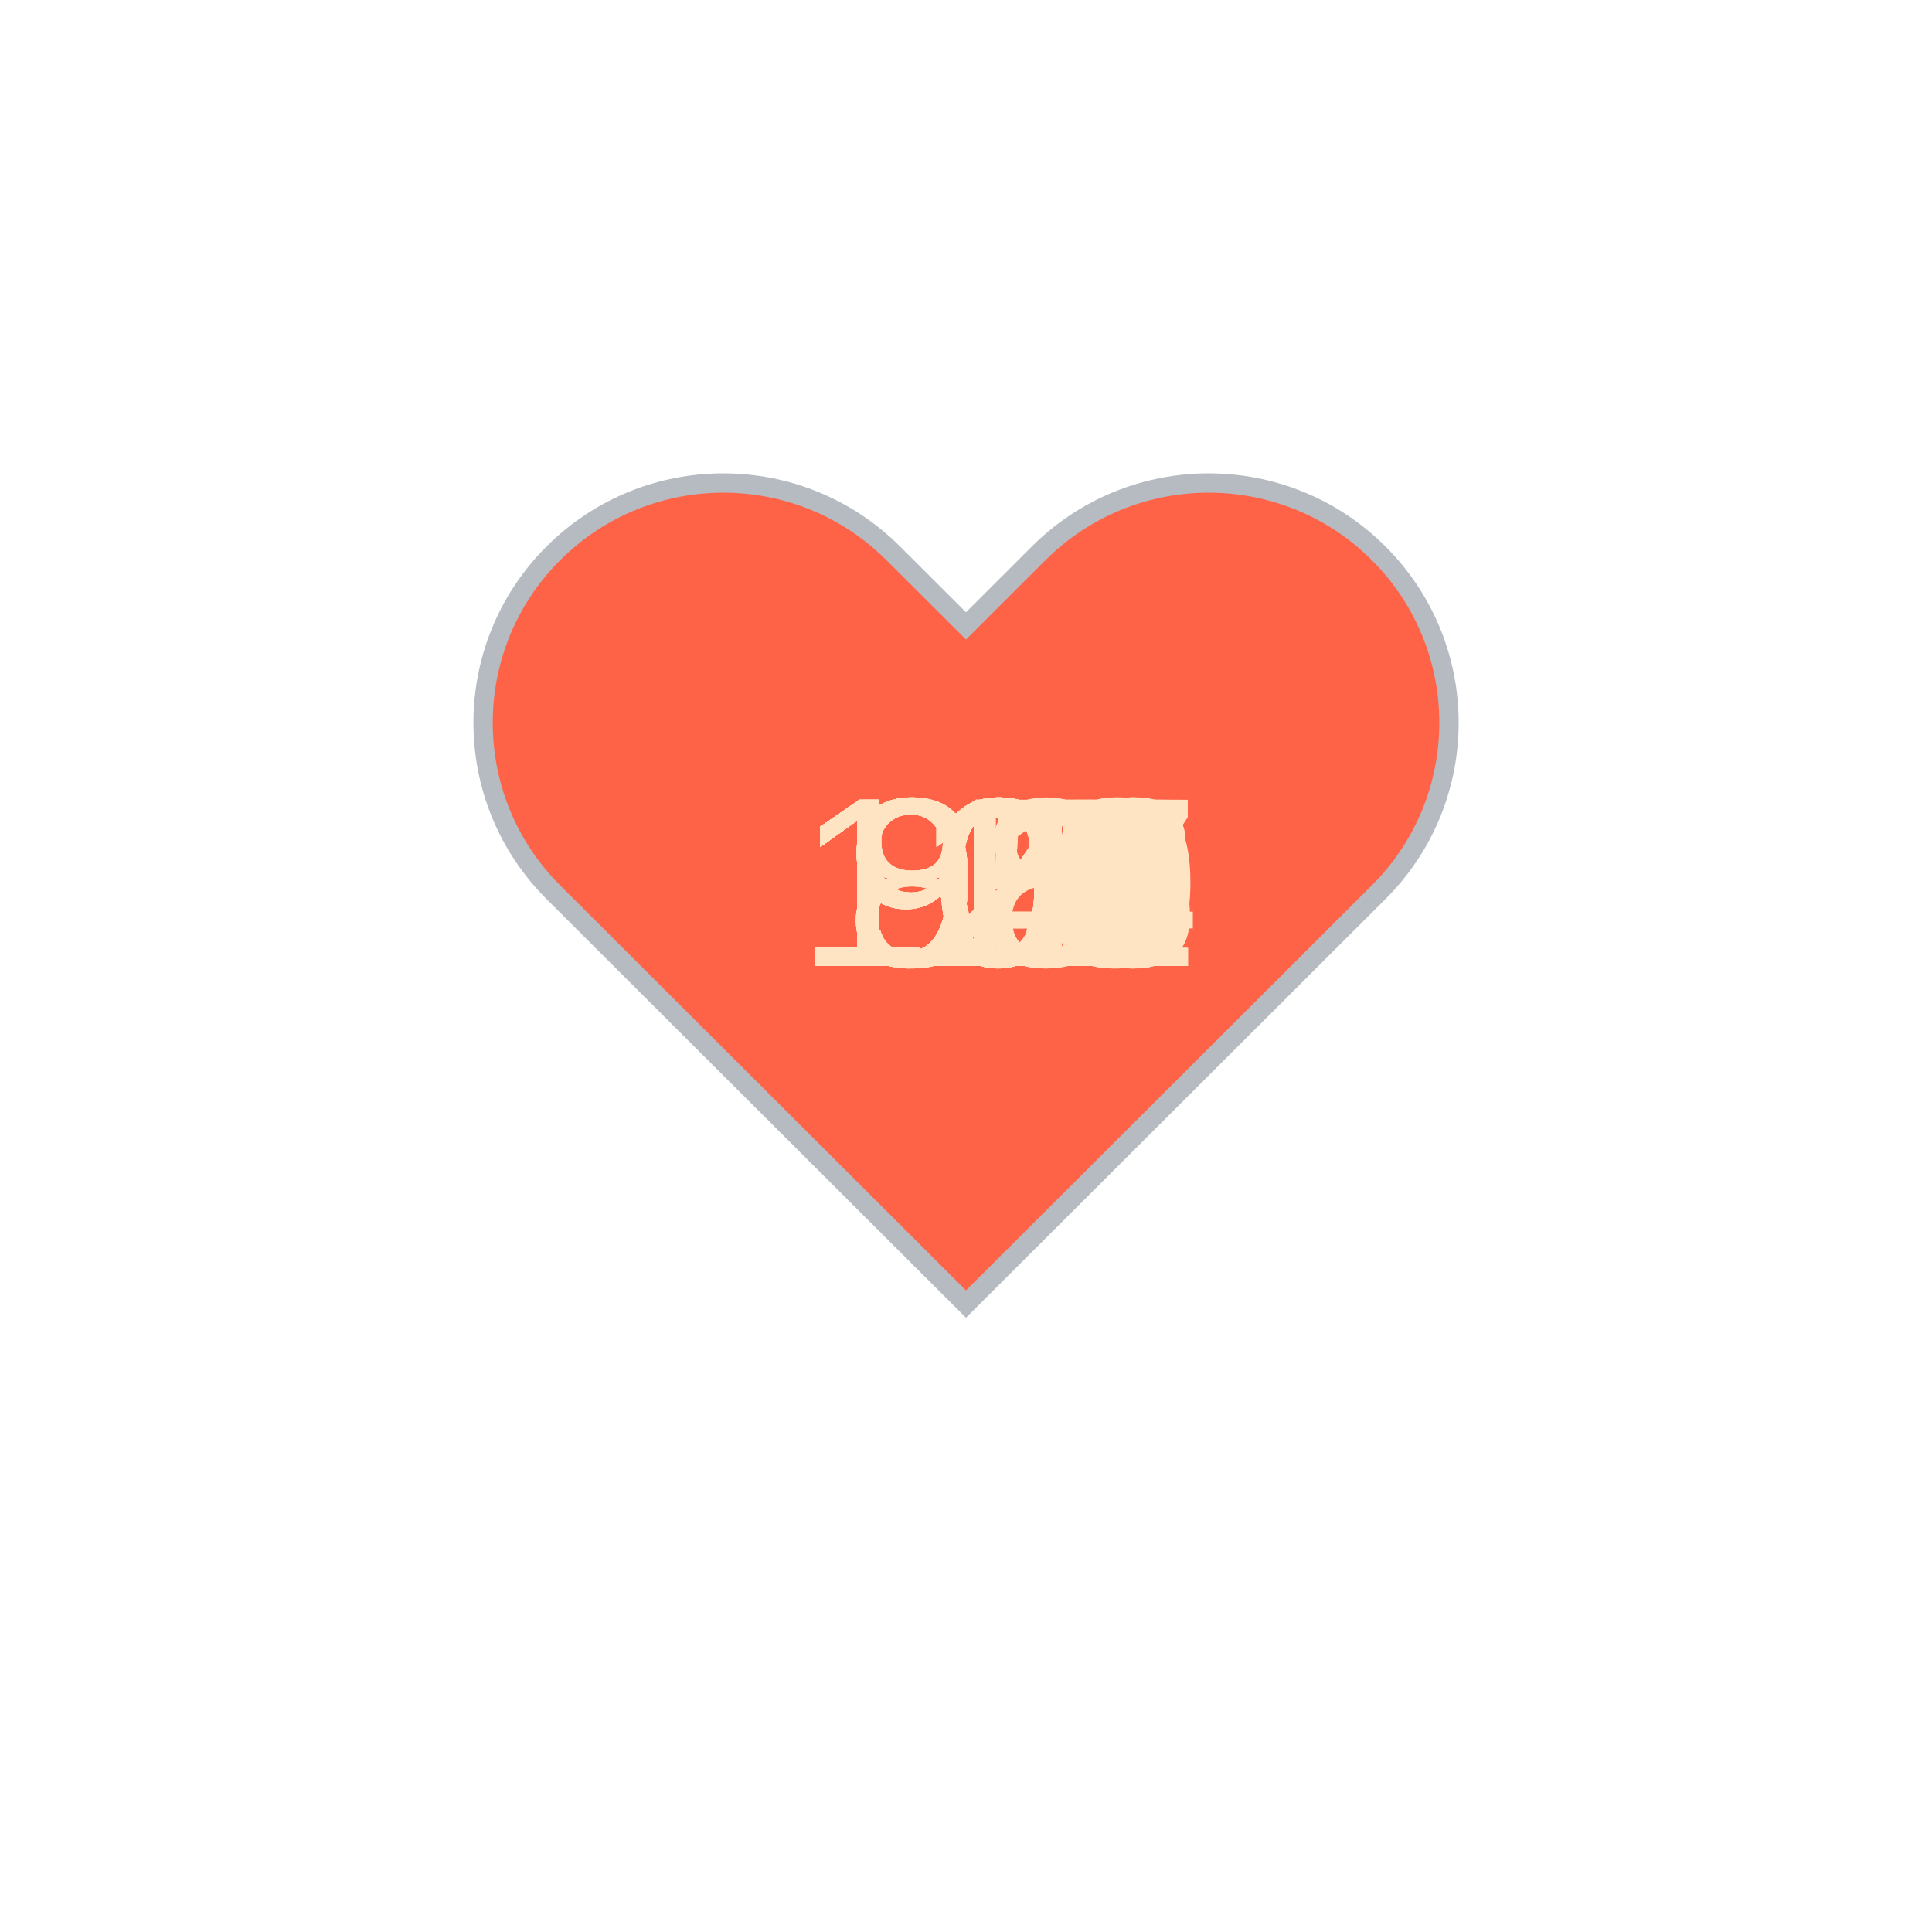
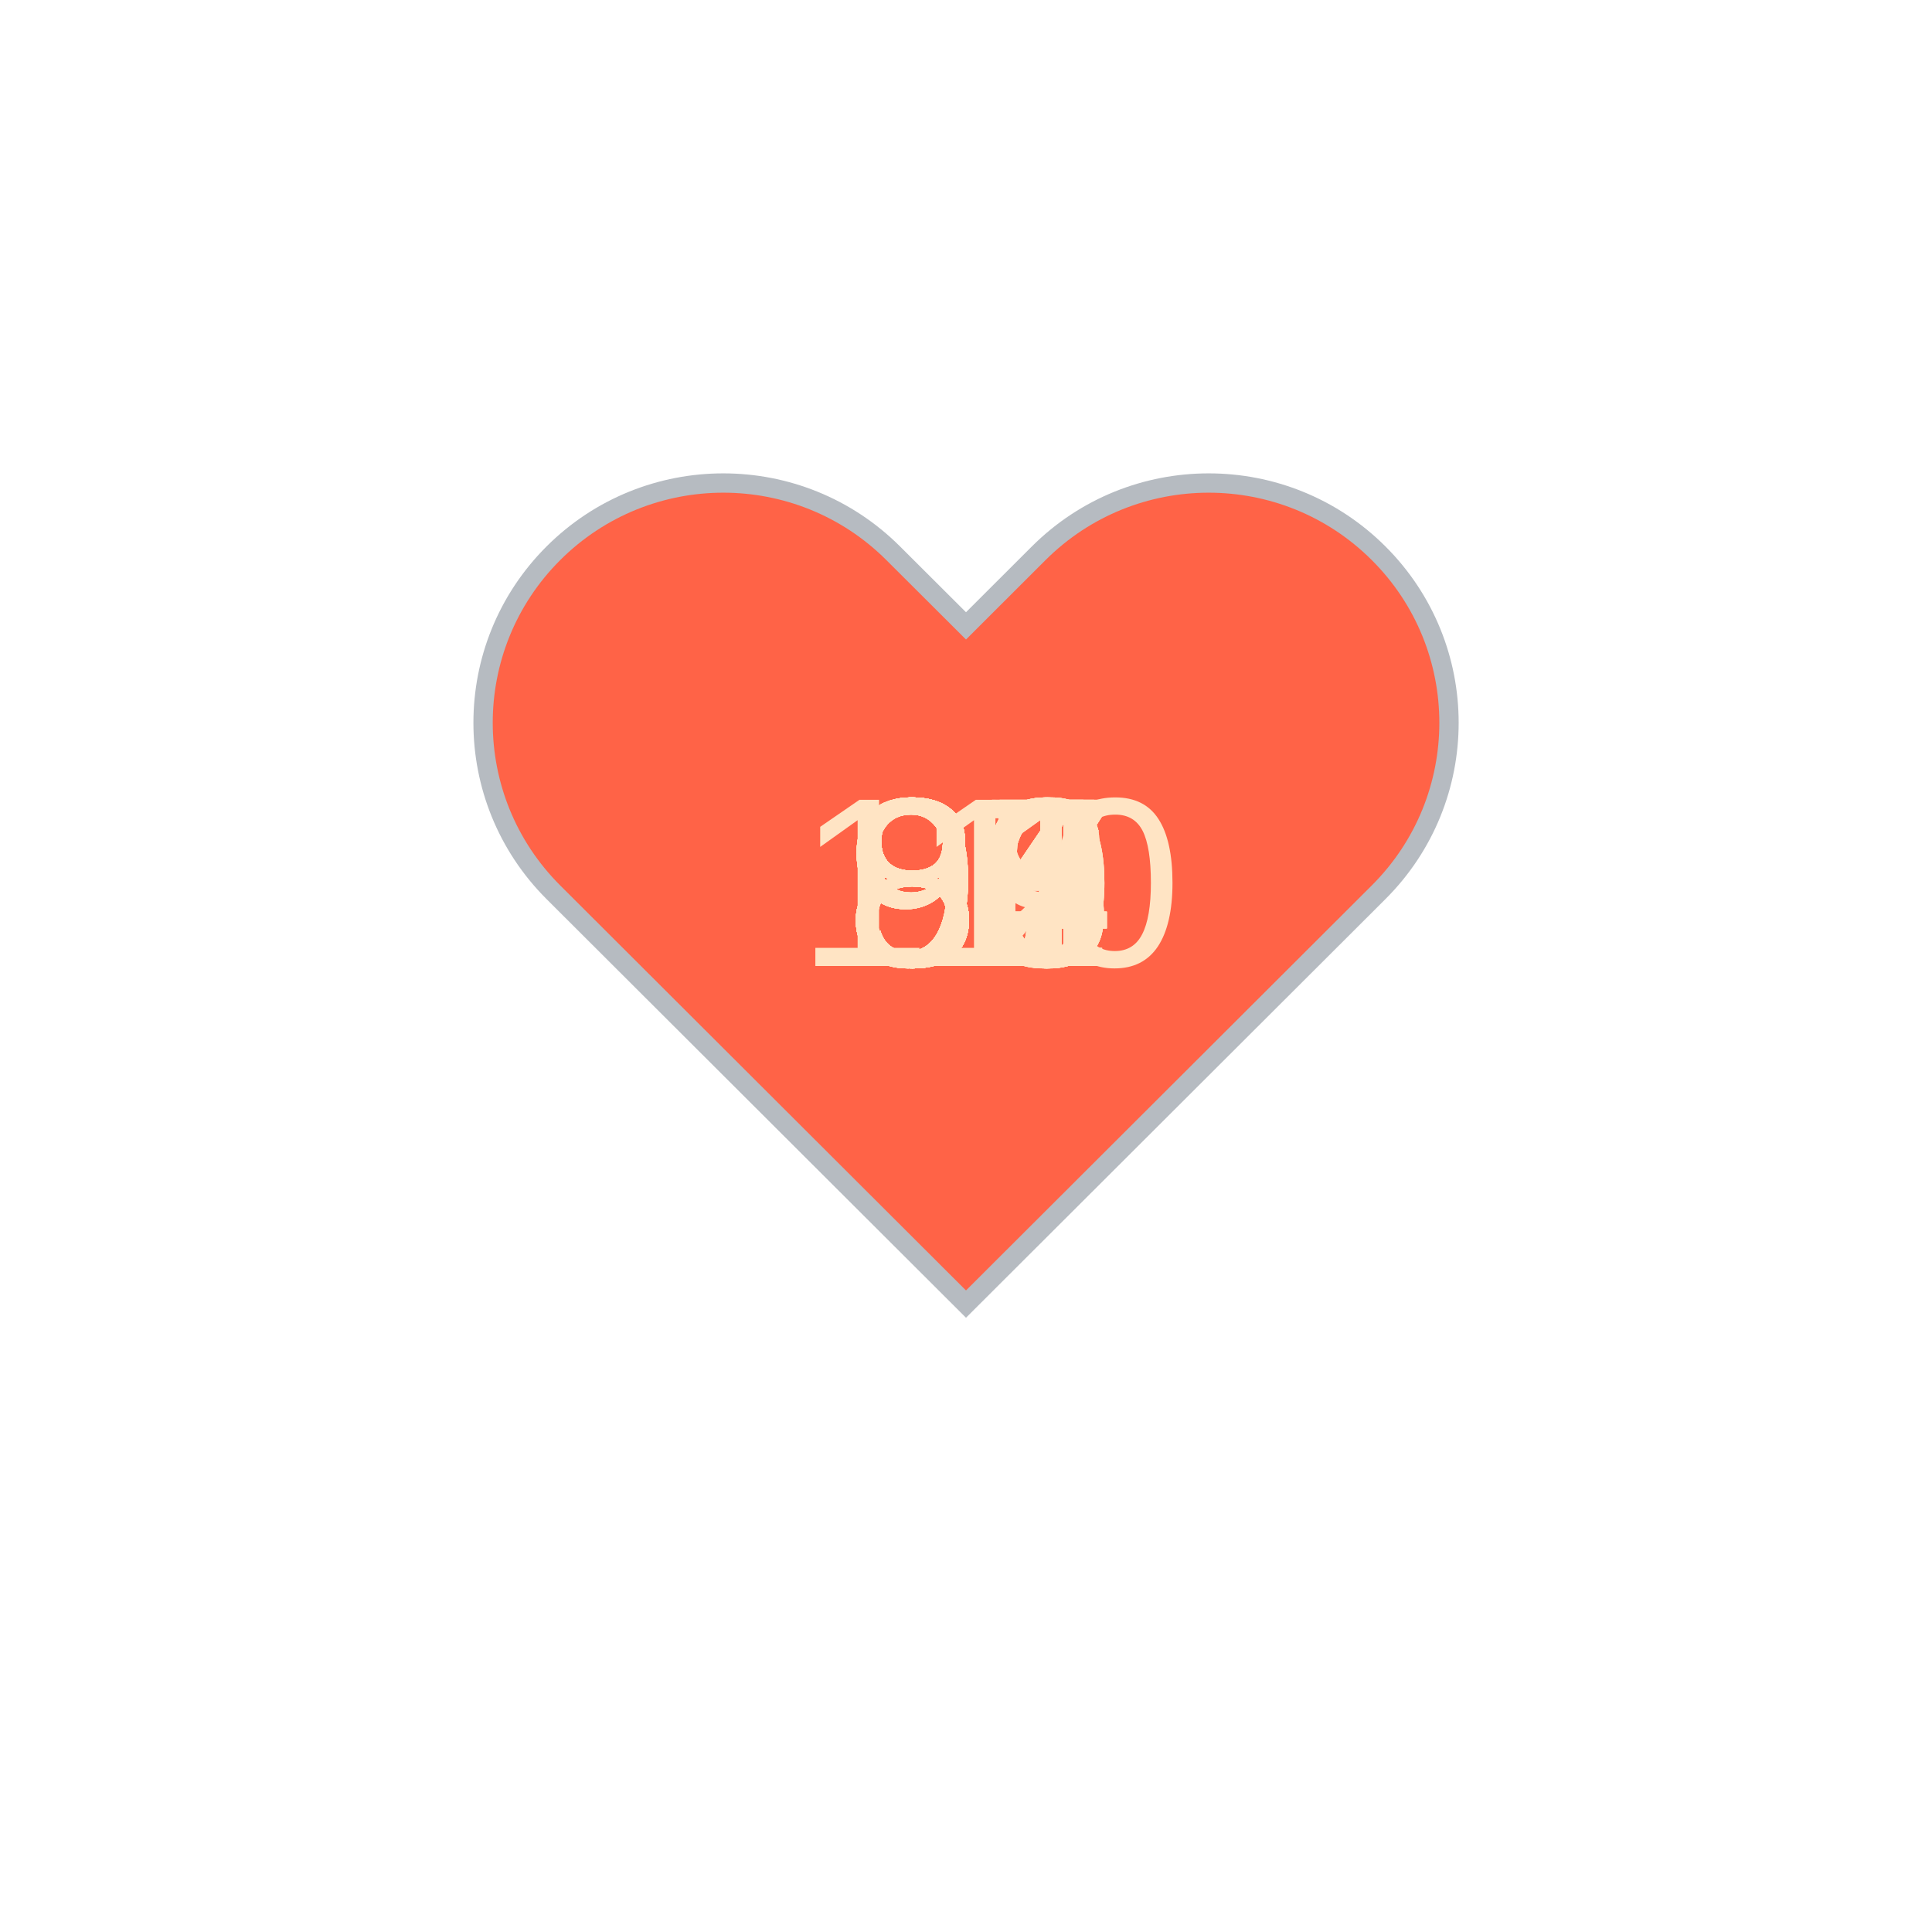
<svg xmlns="http://www.w3.org/2000/svg" baseProfile="full" height="150" version="1.1" viewBox="0,0,200,200" width="150">
  <defs />
  <g transform="translate(100 100)">
    <path d="M92.71,7.27L92.71,7.27c-9.71-9.69-25.46-9.69-35.18,0L50,14.79l-7.54-7.52C32.75-2.42,17-2.42,7.29,7.27v0 c-9.71,9.69-9.71,25.41,0,35.1L50,85l42.71-42.63C102.43,32.68,102.43,16.96,92.71,7.27z" fill="tomato" stroke="#B6BBC1" stroke-width="2" transform="translate(-50 -50)" />
    <animateTransform additive="sum" attributeName="transform" dur="1.2s" repeatCount="indefinite" type="scale" values="1; 1.5; 1.25; 1.5; 1.5; 1;" />
-     <text fill="bisque" style="font-size:25px; font-family:Arial" transform="translate(-17.5 0)">123<animate attributeName="visibility" dur="36.0s" keyTimes="0;0.03;0.07;0.1;0.13;0.17;0.2;0.23;0.27;0.3;0.33;0.37;0.4;0.43;0.47;0.5;0.53;0.57;0.6;0.63;0.67;0.7;0.73;0.77;0.8;0.83;0.87;0.9;0.93;0.97;1.0" repeatCount="indefinite" values="visible;hidden;hidden;hidden;hidden;hidden;hidden;hidden;hidden;hidden;hidden;hidden;hidden;hidden;hidden;hidden;hidden;hidden;hidden;hidden;hidden;hidden;hidden;hidden;hidden;hidden;hidden;hidden;hidden;hidden;hidden" />
+     <text fill="bisque" style="font-size:25px; font-family:Arial" transform="translate(-12.5 0)">86<animate attributeName="visibility" dur="36.0s" keyTimes="0;0.03;0.07;0.1;0.13;0.17;0.2;0.23;0.27;0.3;0.33;0.37;0.4;0.43;0.47;0.5;0.53;0.57;0.6;0.63;0.67;0.7;0.73;0.77;0.8;0.83;0.87;0.9;0.93;0.97;1.0" repeatCount="indefinite" values="visible;hidden;hidden;hidden;hidden;hidden;hidden;hidden;hidden;hidden;hidden;hidden;hidden;hidden;hidden;hidden;hidden;hidden;hidden;hidden;hidden;hidden;hidden;hidden;hidden;hidden;hidden;hidden;hidden;hidden;hidden" />
    </text>
-     <text fill="bisque" style="font-size:25px; font-family:Arial" transform="translate(-17.5 0)">124<animate attributeName="visibility" dur="36.0s" keyTimes="0;0.03;0.07;0.1;0.13;0.17;0.2;0.23;0.27;0.3;0.33;0.37;0.4;0.43;0.47;0.5;0.53;0.57;0.6;0.63;0.67;0.7;0.73;0.77;0.8;0.83;0.87;0.9;0.93;0.97;1.0" repeatCount="indefinite" values="hidden;visible;hidden;hidden;hidden;hidden;hidden;hidden;hidden;hidden;hidden;hidden;hidden;hidden;hidden;hidden;hidden;hidden;hidden;hidden;hidden;hidden;hidden;hidden;hidden;hidden;hidden;hidden;hidden;hidden;hidden" />
+     <text fill="bisque" style="font-size:25px; font-family:Arial" transform="translate(-12.5 0)">86<animate attributeName="visibility" dur="36.0s" keyTimes="0;0.03;0.07;0.1;0.13;0.17;0.2;0.23;0.27;0.3;0.33;0.37;0.4;0.43;0.47;0.5;0.53;0.57;0.6;0.63;0.67;0.7;0.73;0.77;0.8;0.83;0.87;0.9;0.93;0.97;1.0" repeatCount="indefinite" values="hidden;visible;hidden;hidden;hidden;hidden;hidden;hidden;hidden;hidden;hidden;hidden;hidden;hidden;hidden;hidden;hidden;hidden;hidden;hidden;hidden;hidden;hidden;hidden;hidden;hidden;hidden;hidden;hidden;hidden;hidden" />
    </text>
-     <text fill="bisque" style="font-size:25px; font-family:Arial" transform="translate(-17.5 0)">126<animate attributeName="visibility" dur="36.0s" keyTimes="0;0.03;0.07;0.1;0.13;0.17;0.2;0.23;0.27;0.3;0.33;0.37;0.4;0.43;0.47;0.5;0.53;0.57;0.6;0.63;0.67;0.7;0.73;0.77;0.8;0.83;0.87;0.9;0.93;0.97;1.0" repeatCount="indefinite" values="hidden;hidden;visible;hidden;hidden;hidden;hidden;hidden;hidden;hidden;hidden;hidden;hidden;hidden;hidden;hidden;hidden;hidden;hidden;hidden;hidden;hidden;hidden;hidden;hidden;hidden;hidden;hidden;hidden;hidden;hidden" />
+     <text fill="bisque" style="font-size:25px; font-family:Arial" transform="translate(-12.5 0)">87<animate attributeName="visibility" dur="36.0s" keyTimes="0;0.03;0.07;0.1;0.13;0.17;0.2;0.23;0.27;0.3;0.33;0.37;0.4;0.43;0.47;0.5;0.53;0.57;0.6;0.63;0.67;0.7;0.73;0.77;0.8;0.83;0.87;0.9;0.93;0.97;1.0" repeatCount="indefinite" values="hidden;hidden;visible;hidden;hidden;hidden;hidden;hidden;hidden;hidden;hidden;hidden;hidden;hidden;hidden;hidden;hidden;hidden;hidden;hidden;hidden;hidden;hidden;hidden;hidden;hidden;hidden;hidden;hidden;hidden;hidden" />
    </text>
-     <text fill="bisque" style="font-size:25px; font-family:Arial" transform="translate(-17.5 0)">122<animate attributeName="visibility" dur="36.0s" keyTimes="0;0.03;0.07;0.1;0.13;0.17;0.2;0.23;0.27;0.3;0.33;0.37;0.4;0.43;0.47;0.5;0.53;0.57;0.6;0.63;0.67;0.7;0.73;0.77;0.8;0.83;0.87;0.9;0.93;0.97;1.0" repeatCount="indefinite" values="hidden;hidden;hidden;visible;hidden;hidden;hidden;hidden;hidden;hidden;hidden;hidden;hidden;hidden;hidden;hidden;hidden;hidden;hidden;hidden;hidden;hidden;hidden;hidden;hidden;hidden;hidden;hidden;hidden;hidden;hidden" />
+     <text fill="bisque" style="font-size:25px; font-family:Arial" transform="translate(-12.5 0)">86<animate attributeName="visibility" dur="36.0s" keyTimes="0;0.03;0.07;0.1;0.13;0.17;0.2;0.23;0.27;0.3;0.33;0.37;0.4;0.43;0.47;0.5;0.53;0.57;0.6;0.63;0.67;0.7;0.73;0.77;0.8;0.83;0.87;0.9;0.93;0.97;1.0" repeatCount="indefinite" values="hidden;hidden;hidden;visible;hidden;hidden;hidden;hidden;hidden;hidden;hidden;hidden;hidden;hidden;hidden;hidden;hidden;hidden;hidden;hidden;hidden;hidden;hidden;hidden;hidden;hidden;hidden;hidden;hidden;hidden;hidden" />
    </text>
-     <text fill="bisque" style="font-size:25px; font-family:Arial" transform="translate(-17.5 0)">122<animate attributeName="visibility" dur="36.0s" keyTimes="0;0.03;0.07;0.1;0.13;0.17;0.2;0.23;0.27;0.3;0.33;0.37;0.4;0.43;0.47;0.5;0.53;0.57;0.6;0.63;0.67;0.7;0.73;0.77;0.8;0.83;0.87;0.9;0.93;0.97;1.0" repeatCount="indefinite" values="hidden;hidden;hidden;hidden;visible;hidden;hidden;hidden;hidden;hidden;hidden;hidden;hidden;hidden;hidden;hidden;hidden;hidden;hidden;hidden;hidden;hidden;hidden;hidden;hidden;hidden;hidden;hidden;hidden;hidden;hidden" />
+     <text fill="bisque" style="font-size:25px; font-family:Arial" transform="translate(-12.5 0)">93<animate attributeName="visibility" dur="36.0s" keyTimes="0;0.03;0.07;0.1;0.13;0.17;0.2;0.23;0.27;0.3;0.33;0.37;0.4;0.43;0.47;0.5;0.53;0.57;0.6;0.63;0.67;0.7;0.73;0.77;0.8;0.83;0.87;0.9;0.93;0.97;1.0" repeatCount="indefinite" values="hidden;hidden;hidden;hidden;visible;hidden;hidden;hidden;hidden;hidden;hidden;hidden;hidden;hidden;hidden;hidden;hidden;hidden;hidden;hidden;hidden;hidden;hidden;hidden;hidden;hidden;hidden;hidden;hidden;hidden;hidden" />
    </text>
-     <text fill="bisque" style="font-size:25px; font-family:Arial" transform="translate(-17.5 0)">121<animate attributeName="visibility" dur="36.0s" keyTimes="0;0.03;0.07;0.1;0.13;0.17;0.2;0.23;0.27;0.3;0.33;0.37;0.4;0.43;0.47;0.5;0.53;0.57;0.6;0.63;0.67;0.7;0.73;0.77;0.8;0.83;0.87;0.9;0.93;0.97;1.0" repeatCount="indefinite" values="hidden;hidden;hidden;hidden;hidden;visible;hidden;hidden;hidden;hidden;hidden;hidden;hidden;hidden;hidden;hidden;hidden;hidden;hidden;hidden;hidden;hidden;hidden;hidden;hidden;hidden;hidden;hidden;hidden;hidden;hidden" />
+     <text fill="bisque" style="font-size:25px; font-family:Arial" transform="translate(-12.5 0)">99<animate attributeName="visibility" dur="36.0s" keyTimes="0;0.03;0.07;0.1;0.13;0.17;0.2;0.23;0.27;0.3;0.33;0.37;0.4;0.43;0.47;0.5;0.53;0.57;0.6;0.63;0.67;0.7;0.73;0.77;0.8;0.83;0.87;0.9;0.93;0.97;1.0" repeatCount="indefinite" values="hidden;hidden;hidden;hidden;hidden;visible;hidden;hidden;hidden;hidden;hidden;hidden;hidden;hidden;hidden;hidden;hidden;hidden;hidden;hidden;hidden;hidden;hidden;hidden;hidden;hidden;hidden;hidden;hidden;hidden;hidden" />
    </text>
-     <text fill="bisque" style="font-size:25px; font-family:Arial" transform="translate(-17.5 0)">114<animate attributeName="visibility" dur="36.0s" keyTimes="0;0.03;0.07;0.1;0.13;0.17;0.2;0.23;0.27;0.3;0.33;0.37;0.4;0.43;0.47;0.5;0.53;0.57;0.6;0.63;0.67;0.7;0.73;0.77;0.8;0.83;0.87;0.9;0.93;0.97;1.0" repeatCount="indefinite" values="hidden;hidden;hidden;hidden;hidden;hidden;visible;hidden;hidden;hidden;hidden;hidden;hidden;hidden;hidden;hidden;hidden;hidden;hidden;hidden;hidden;hidden;hidden;hidden;hidden;hidden;hidden;hidden;hidden;hidden;hidden" />
+     <text fill="bisque" style="font-size:25px; font-family:Arial" transform="translate(-12.5 0)">98<animate attributeName="visibility" dur="36.0s" keyTimes="0;0.03;0.07;0.1;0.13;0.17;0.2;0.23;0.27;0.3;0.33;0.37;0.4;0.43;0.47;0.5;0.53;0.57;0.6;0.63;0.67;0.7;0.73;0.77;0.8;0.83;0.87;0.9;0.93;0.97;1.0" repeatCount="indefinite" values="hidden;hidden;hidden;hidden;hidden;hidden;visible;hidden;hidden;hidden;hidden;hidden;hidden;hidden;hidden;hidden;hidden;hidden;hidden;hidden;hidden;hidden;hidden;hidden;hidden;hidden;hidden;hidden;hidden;hidden;hidden" />
    </text>
-     <text fill="bisque" style="font-size:25px; font-family:Arial" transform="translate(-17.5 0)">116<animate attributeName="visibility" dur="36.0s" keyTimes="0;0.03;0.07;0.1;0.13;0.17;0.2;0.23;0.27;0.3;0.33;0.37;0.4;0.43;0.47;0.5;0.53;0.57;0.6;0.63;0.67;0.7;0.73;0.77;0.8;0.83;0.87;0.9;0.93;0.97;1.0" repeatCount="indefinite" values="hidden;hidden;hidden;hidden;hidden;hidden;hidden;visible;hidden;hidden;hidden;hidden;hidden;hidden;hidden;hidden;hidden;hidden;hidden;hidden;hidden;hidden;hidden;hidden;hidden;hidden;hidden;hidden;hidden;hidden;hidden" />
+     <text fill="bisque" style="font-size:25px; font-family:Arial" transform="translate(-12.5 0)">90<animate attributeName="visibility" dur="36.0s" keyTimes="0;0.03;0.07;0.1;0.13;0.17;0.2;0.23;0.27;0.3;0.33;0.37;0.4;0.43;0.47;0.5;0.53;0.57;0.6;0.63;0.67;0.7;0.73;0.77;0.8;0.83;0.87;0.9;0.93;0.97;1.0" repeatCount="indefinite" values="hidden;hidden;hidden;hidden;hidden;hidden;hidden;visible;hidden;hidden;hidden;hidden;hidden;hidden;hidden;hidden;hidden;hidden;hidden;hidden;hidden;hidden;hidden;hidden;hidden;hidden;hidden;hidden;hidden;hidden;hidden" />
    </text>
-     <text fill="bisque" style="font-size:25px; font-family:Arial" transform="translate(-17.5 0)">110<animate attributeName="visibility" dur="36.0s" keyTimes="0;0.03;0.07;0.1;0.13;0.17;0.2;0.23;0.27;0.3;0.33;0.37;0.4;0.43;0.47;0.5;0.53;0.57;0.6;0.63;0.67;0.7;0.73;0.77;0.8;0.83;0.87;0.9;0.93;0.97;1.0" repeatCount="indefinite" values="hidden;hidden;hidden;hidden;hidden;hidden;hidden;hidden;visible;hidden;hidden;hidden;hidden;hidden;hidden;hidden;hidden;hidden;hidden;hidden;hidden;hidden;hidden;hidden;hidden;hidden;hidden;hidden;hidden;hidden;hidden" />
+     <text fill="bisque" style="font-size:25px; font-family:Arial" transform="translate(-12.5 0)">91<animate attributeName="visibility" dur="36.0s" keyTimes="0;0.03;0.07;0.1;0.13;0.17;0.2;0.23;0.27;0.3;0.33;0.37;0.4;0.43;0.47;0.5;0.53;0.57;0.6;0.63;0.67;0.7;0.73;0.77;0.8;0.83;0.87;0.9;0.93;0.97;1.0" repeatCount="indefinite" values="hidden;hidden;hidden;hidden;hidden;hidden;hidden;hidden;visible;hidden;hidden;hidden;hidden;hidden;hidden;hidden;hidden;hidden;hidden;hidden;hidden;hidden;hidden;hidden;hidden;hidden;hidden;hidden;hidden;hidden;hidden" />
    </text>
-     <text fill="bisque" style="font-size:25px; font-family:Arial" transform="translate(-17.5 0)">107<animate attributeName="visibility" dur="36.0s" keyTimes="0;0.03;0.07;0.1;0.13;0.17;0.2;0.23;0.27;0.3;0.33;0.37;0.4;0.43;0.47;0.5;0.53;0.57;0.6;0.63;0.67;0.7;0.73;0.77;0.8;0.83;0.87;0.9;0.93;0.97;1.0" repeatCount="indefinite" values="hidden;hidden;hidden;hidden;hidden;hidden;hidden;hidden;hidden;visible;hidden;hidden;hidden;hidden;hidden;hidden;hidden;hidden;hidden;hidden;hidden;hidden;hidden;hidden;hidden;hidden;hidden;hidden;hidden;hidden;hidden" />
+     <text fill="bisque" style="font-size:25px; font-family:Arial" transform="translate(-12.5 0)">90<animate attributeName="visibility" dur="36.0s" keyTimes="0;0.03;0.07;0.1;0.13;0.17;0.2;0.23;0.27;0.3;0.33;0.37;0.4;0.43;0.47;0.5;0.53;0.57;0.6;0.63;0.67;0.7;0.73;0.77;0.8;0.83;0.87;0.9;0.93;0.97;1.0" repeatCount="indefinite" values="hidden;hidden;hidden;hidden;hidden;hidden;hidden;hidden;hidden;visible;hidden;hidden;hidden;hidden;hidden;hidden;hidden;hidden;hidden;hidden;hidden;hidden;hidden;hidden;hidden;hidden;hidden;hidden;hidden;hidden;hidden" />
    </text>
-     <text fill="bisque" style="font-size:25px; font-family:Arial" transform="translate(-17.5 0)">105<animate attributeName="visibility" dur="36.0s" keyTimes="0;0.03;0.07;0.1;0.13;0.17;0.2;0.23;0.27;0.3;0.33;0.37;0.4;0.43;0.47;0.5;0.53;0.57;0.6;0.63;0.67;0.7;0.73;0.77;0.8;0.83;0.87;0.9;0.93;0.97;1.0" repeatCount="indefinite" values="hidden;hidden;hidden;hidden;hidden;hidden;hidden;hidden;hidden;hidden;visible;hidden;hidden;hidden;hidden;hidden;hidden;hidden;hidden;hidden;hidden;hidden;hidden;hidden;hidden;hidden;hidden;hidden;hidden;hidden;hidden" />
+     <text fill="bisque" style="font-size:25px; font-family:Arial" transform="translate(-12.5 0)">93<animate attributeName="visibility" dur="36.0s" keyTimes="0;0.03;0.07;0.1;0.13;0.17;0.2;0.23;0.27;0.3;0.33;0.37;0.4;0.43;0.47;0.5;0.53;0.57;0.6;0.63;0.67;0.7;0.73;0.77;0.8;0.83;0.87;0.9;0.93;0.97;1.0" repeatCount="indefinite" values="hidden;hidden;hidden;hidden;hidden;hidden;hidden;hidden;hidden;hidden;visible;hidden;hidden;hidden;hidden;hidden;hidden;hidden;hidden;hidden;hidden;hidden;hidden;hidden;hidden;hidden;hidden;hidden;hidden;hidden;hidden" />
    </text>
-     <text fill="bisque" style="font-size:25px; font-family:Arial" transform="translate(-17.5 0)">107<animate attributeName="visibility" dur="36.0s" keyTimes="0;0.03;0.07;0.1;0.13;0.17;0.2;0.23;0.27;0.3;0.33;0.37;0.4;0.43;0.47;0.5;0.53;0.57;0.6;0.63;0.67;0.7;0.73;0.77;0.8;0.83;0.87;0.9;0.93;0.97;1.0" repeatCount="indefinite" values="hidden;hidden;hidden;hidden;hidden;hidden;hidden;hidden;hidden;hidden;hidden;visible;hidden;hidden;hidden;hidden;hidden;hidden;hidden;hidden;hidden;hidden;hidden;hidden;hidden;hidden;hidden;hidden;hidden;hidden;hidden" />
+     <text fill="bisque" style="font-size:25px; font-family:Arial" transform="translate(-12.5 0)">85<animate attributeName="visibility" dur="36.0s" keyTimes="0;0.03;0.07;0.1;0.13;0.17;0.2;0.23;0.27;0.3;0.33;0.37;0.4;0.43;0.47;0.5;0.53;0.57;0.6;0.63;0.67;0.7;0.73;0.77;0.8;0.83;0.87;0.9;0.93;0.97;1.0" repeatCount="indefinite" values="hidden;hidden;hidden;hidden;hidden;hidden;hidden;hidden;hidden;hidden;hidden;visible;hidden;hidden;hidden;hidden;hidden;hidden;hidden;hidden;hidden;hidden;hidden;hidden;hidden;hidden;hidden;hidden;hidden;hidden;hidden" />
    </text>
-     <text fill="bisque" style="font-size:25px; font-family:Arial" transform="translate(-17.5 0)">108<animate attributeName="visibility" dur="36.0s" keyTimes="0;0.03;0.07;0.1;0.13;0.17;0.2;0.23;0.27;0.3;0.33;0.37;0.4;0.43;0.47;0.5;0.53;0.57;0.6;0.63;0.67;0.7;0.73;0.77;0.8;0.83;0.87;0.9;0.93;0.97;1.0" repeatCount="indefinite" values="hidden;hidden;hidden;hidden;hidden;hidden;hidden;hidden;hidden;hidden;hidden;hidden;visible;hidden;hidden;hidden;hidden;hidden;hidden;hidden;hidden;hidden;hidden;hidden;hidden;hidden;hidden;hidden;hidden;hidden;hidden" />
+     <text fill="bisque" style="font-size:25px; font-family:Arial" transform="translate(-12.5 0)">90<animate attributeName="visibility" dur="36.0s" keyTimes="0;0.03;0.07;0.1;0.13;0.17;0.2;0.23;0.27;0.3;0.33;0.37;0.4;0.43;0.47;0.5;0.53;0.57;0.6;0.63;0.67;0.7;0.73;0.77;0.8;0.83;0.87;0.9;0.93;0.97;1.0" repeatCount="indefinite" values="hidden;hidden;hidden;hidden;hidden;hidden;hidden;hidden;hidden;hidden;hidden;hidden;visible;hidden;hidden;hidden;hidden;hidden;hidden;hidden;hidden;hidden;hidden;hidden;hidden;hidden;hidden;hidden;hidden;hidden;hidden" />
    </text>
-     <text fill="bisque" style="font-size:25px; font-family:Arial" transform="translate(-17.5 0)">114<animate attributeName="visibility" dur="36.0s" keyTimes="0;0.03;0.07;0.1;0.13;0.17;0.2;0.23;0.27;0.3;0.33;0.37;0.4;0.43;0.47;0.5;0.53;0.57;0.6;0.63;0.67;0.7;0.73;0.77;0.8;0.83;0.87;0.9;0.93;0.97;1.0" repeatCount="indefinite" values="hidden;hidden;hidden;hidden;hidden;hidden;hidden;hidden;hidden;hidden;hidden;hidden;hidden;visible;hidden;hidden;hidden;hidden;hidden;hidden;hidden;hidden;hidden;hidden;hidden;hidden;hidden;hidden;hidden;hidden;hidden" />
+     <text fill="bisque" style="font-size:25px; font-family:Arial" transform="translate(-12.5 0)">81<animate attributeName="visibility" dur="36.0s" keyTimes="0;0.03;0.07;0.1;0.13;0.17;0.2;0.23;0.27;0.3;0.33;0.37;0.4;0.43;0.47;0.5;0.53;0.57;0.6;0.63;0.67;0.7;0.73;0.77;0.8;0.83;0.87;0.9;0.93;0.97;1.0" repeatCount="indefinite" values="hidden;hidden;hidden;hidden;hidden;hidden;hidden;hidden;hidden;hidden;hidden;hidden;hidden;visible;hidden;hidden;hidden;hidden;hidden;hidden;hidden;hidden;hidden;hidden;hidden;hidden;hidden;hidden;hidden;hidden;hidden" />
    </text>
-     <text fill="bisque" style="font-size:25px; font-family:Arial" transform="translate(-17.5 0)">114<animate attributeName="visibility" dur="36.0s" keyTimes="0;0.03;0.07;0.1;0.13;0.17;0.2;0.23;0.27;0.3;0.33;0.37;0.4;0.43;0.47;0.5;0.53;0.57;0.6;0.63;0.67;0.7;0.73;0.77;0.8;0.83;0.87;0.9;0.93;0.97;1.0" repeatCount="indefinite" values="hidden;hidden;hidden;hidden;hidden;hidden;hidden;hidden;hidden;hidden;hidden;hidden;hidden;hidden;visible;hidden;hidden;hidden;hidden;hidden;hidden;hidden;hidden;hidden;hidden;hidden;hidden;hidden;hidden;hidden;hidden" />
+     <text fill="bisque" style="font-size:25px; font-family:Arial" transform="translate(-12.5 0)">93<animate attributeName="visibility" dur="36.0s" keyTimes="0;0.03;0.07;0.1;0.13;0.17;0.2;0.23;0.27;0.3;0.33;0.37;0.4;0.43;0.47;0.5;0.53;0.57;0.6;0.63;0.67;0.7;0.73;0.77;0.8;0.83;0.87;0.9;0.93;0.97;1.0" repeatCount="indefinite" values="hidden;hidden;hidden;hidden;hidden;hidden;hidden;hidden;hidden;hidden;hidden;hidden;hidden;hidden;visible;hidden;hidden;hidden;hidden;hidden;hidden;hidden;hidden;hidden;hidden;hidden;hidden;hidden;hidden;hidden;hidden" />
    </text>
-     <text fill="bisque" style="font-size:25px; font-family:Arial" transform="translate(-17.5 0)">116<animate attributeName="visibility" dur="36.0s" keyTimes="0;0.03;0.07;0.1;0.13;0.17;0.2;0.23;0.27;0.3;0.33;0.37;0.4;0.43;0.47;0.5;0.53;0.57;0.6;0.63;0.67;0.7;0.73;0.77;0.8;0.83;0.87;0.9;0.93;0.97;1.0" repeatCount="indefinite" values="hidden;hidden;hidden;hidden;hidden;hidden;hidden;hidden;hidden;hidden;hidden;hidden;hidden;hidden;hidden;visible;hidden;hidden;hidden;hidden;hidden;hidden;hidden;hidden;hidden;hidden;hidden;hidden;hidden;hidden;hidden" />
+     <text fill="bisque" style="font-size:25px; font-family:Arial" transform="translate(-17.5 0)">110<animate attributeName="visibility" dur="36.0s" keyTimes="0;0.03;0.07;0.1;0.13;0.17;0.2;0.23;0.27;0.3;0.33;0.37;0.4;0.43;0.47;0.5;0.53;0.57;0.6;0.63;0.67;0.7;0.73;0.77;0.8;0.83;0.87;0.9;0.93;0.97;1.0" repeatCount="indefinite" values="hidden;hidden;hidden;hidden;hidden;hidden;hidden;hidden;hidden;hidden;hidden;hidden;hidden;hidden;hidden;visible;hidden;hidden;hidden;hidden;hidden;hidden;hidden;hidden;hidden;hidden;hidden;hidden;hidden;hidden;hidden" />
    </text>
-     <text fill="bisque" style="font-size:25px; font-family:Arial" transform="translate(-17.5 0)">112<animate attributeName="visibility" dur="36.0s" keyTimes="0;0.03;0.07;0.1;0.13;0.17;0.2;0.23;0.27;0.3;0.33;0.37;0.4;0.43;0.47;0.5;0.53;0.57;0.6;0.63;0.67;0.7;0.73;0.77;0.8;0.83;0.87;0.9;0.93;0.97;1.0" repeatCount="indefinite" values="hidden;hidden;hidden;hidden;hidden;hidden;hidden;hidden;hidden;hidden;hidden;hidden;hidden;hidden;hidden;hidden;visible;hidden;hidden;hidden;hidden;hidden;hidden;hidden;hidden;hidden;hidden;hidden;hidden;hidden;hidden" />
+     <text fill="bisque" style="font-size:25px; font-family:Arial" transform="translate(-12.5 0)">87<animate attributeName="visibility" dur="36.0s" keyTimes="0;0.03;0.07;0.1;0.13;0.17;0.2;0.23;0.27;0.3;0.33;0.37;0.4;0.43;0.47;0.5;0.53;0.57;0.6;0.63;0.67;0.7;0.73;0.77;0.8;0.83;0.87;0.9;0.93;0.97;1.0" repeatCount="indefinite" values="hidden;hidden;hidden;hidden;hidden;hidden;hidden;hidden;hidden;hidden;hidden;hidden;hidden;hidden;hidden;hidden;visible;hidden;hidden;hidden;hidden;hidden;hidden;hidden;hidden;hidden;hidden;hidden;hidden;hidden;hidden" />
    </text>
-     <text fill="bisque" style="font-size:25px; font-family:Arial" transform="translate(-17.5 0)">115<animate attributeName="visibility" dur="36.0s" keyTimes="0;0.03;0.07;0.1;0.13;0.17;0.2;0.23;0.27;0.3;0.33;0.37;0.4;0.43;0.47;0.5;0.53;0.57;0.6;0.63;0.67;0.7;0.73;0.77;0.8;0.83;0.87;0.9;0.93;0.97;1.0" repeatCount="indefinite" values="hidden;hidden;hidden;hidden;hidden;hidden;hidden;hidden;hidden;hidden;hidden;hidden;hidden;hidden;hidden;hidden;hidden;visible;hidden;hidden;hidden;hidden;hidden;hidden;hidden;hidden;hidden;hidden;hidden;hidden;hidden" />
+     <text fill="bisque" style="font-size:25px; font-family:Arial" transform="translate(-12.5 0)">88<animate attributeName="visibility" dur="36.0s" keyTimes="0;0.03;0.07;0.1;0.13;0.17;0.2;0.23;0.27;0.3;0.33;0.37;0.4;0.43;0.47;0.5;0.53;0.57;0.6;0.63;0.67;0.7;0.73;0.77;0.8;0.83;0.87;0.9;0.93;0.97;1.0" repeatCount="indefinite" values="hidden;hidden;hidden;hidden;hidden;hidden;hidden;hidden;hidden;hidden;hidden;hidden;hidden;hidden;hidden;hidden;hidden;visible;hidden;hidden;hidden;hidden;hidden;hidden;hidden;hidden;hidden;hidden;hidden;hidden;hidden" />
    </text>
-     <text fill="bisque" style="font-size:25px; font-family:Arial" transform="translate(-17.5 0)">115<animate attributeName="visibility" dur="36.0s" keyTimes="0;0.03;0.07;0.1;0.13;0.17;0.2;0.23;0.27;0.3;0.33;0.37;0.4;0.43;0.47;0.5;0.53;0.57;0.6;0.63;0.67;0.7;0.73;0.77;0.8;0.83;0.87;0.9;0.93;0.97;1.0" repeatCount="indefinite" values="hidden;hidden;hidden;hidden;hidden;hidden;hidden;hidden;hidden;hidden;hidden;hidden;hidden;hidden;hidden;hidden;hidden;hidden;visible;hidden;hidden;hidden;hidden;hidden;hidden;hidden;hidden;hidden;hidden;hidden;hidden" />
+     <text fill="bisque" style="font-size:25px; font-family:Arial" transform="translate(-12.5 0)">84<animate attributeName="visibility" dur="36.0s" keyTimes="0;0.03;0.07;0.1;0.13;0.17;0.2;0.23;0.27;0.3;0.33;0.37;0.4;0.43;0.47;0.5;0.53;0.57;0.6;0.63;0.67;0.7;0.73;0.77;0.8;0.83;0.87;0.9;0.93;0.97;1.0" repeatCount="indefinite" values="hidden;hidden;hidden;hidden;hidden;hidden;hidden;hidden;hidden;hidden;hidden;hidden;hidden;hidden;hidden;hidden;hidden;hidden;visible;hidden;hidden;hidden;hidden;hidden;hidden;hidden;hidden;hidden;hidden;hidden;hidden" />
    </text>
-     <text fill="bisque" style="font-size:25px; font-family:Arial" transform="translate(-17.5 0)">114<animate attributeName="visibility" dur="36.0s" keyTimes="0;0.03;0.07;0.1;0.13;0.17;0.2;0.23;0.27;0.3;0.33;0.37;0.4;0.43;0.47;0.5;0.53;0.57;0.6;0.63;0.67;0.7;0.73;0.77;0.8;0.83;0.87;0.9;0.93;0.97;1.0" repeatCount="indefinite" values="hidden;hidden;hidden;hidden;hidden;hidden;hidden;hidden;hidden;hidden;hidden;hidden;hidden;hidden;hidden;hidden;hidden;hidden;hidden;visible;hidden;hidden;hidden;hidden;hidden;hidden;hidden;hidden;hidden;hidden;hidden" />
+     <text fill="bisque" style="font-size:25px; font-family:Arial" transform="translate(-12.5 0)">84<animate attributeName="visibility" dur="36.0s" keyTimes="0;0.03;0.07;0.1;0.13;0.17;0.2;0.23;0.27;0.3;0.33;0.37;0.4;0.43;0.47;0.5;0.53;0.57;0.6;0.63;0.67;0.7;0.73;0.77;0.8;0.83;0.87;0.9;0.93;0.97;1.0" repeatCount="indefinite" values="hidden;hidden;hidden;hidden;hidden;hidden;hidden;hidden;hidden;hidden;hidden;hidden;hidden;hidden;hidden;hidden;hidden;hidden;hidden;visible;hidden;hidden;hidden;hidden;hidden;hidden;hidden;hidden;hidden;hidden;hidden" />
    </text>
-     <text fill="bisque" style="font-size:25px; font-family:Arial" transform="translate(-17.5 0)">117<animate attributeName="visibility" dur="36.0s" keyTimes="0;0.03;0.07;0.1;0.13;0.17;0.2;0.23;0.27;0.3;0.33;0.37;0.4;0.43;0.47;0.5;0.53;0.57;0.6;0.63;0.67;0.7;0.73;0.77;0.8;0.83;0.87;0.9;0.93;0.97;1.0" repeatCount="indefinite" values="hidden;hidden;hidden;hidden;hidden;hidden;hidden;hidden;hidden;hidden;hidden;hidden;hidden;hidden;hidden;hidden;hidden;hidden;hidden;hidden;visible;hidden;hidden;hidden;hidden;hidden;hidden;hidden;hidden;hidden;hidden" />
+     <text fill="bisque" style="font-size:25px; font-family:Arial" transform="translate(-12.5 0)">85<animate attributeName="visibility" dur="36.0s" keyTimes="0;0.03;0.07;0.1;0.13;0.17;0.2;0.23;0.27;0.3;0.33;0.37;0.4;0.43;0.47;0.5;0.53;0.57;0.6;0.63;0.67;0.7;0.73;0.77;0.8;0.83;0.87;0.9;0.93;0.97;1.0" repeatCount="indefinite" values="hidden;hidden;hidden;hidden;hidden;hidden;hidden;hidden;hidden;hidden;hidden;hidden;hidden;hidden;hidden;hidden;hidden;hidden;hidden;hidden;visible;hidden;hidden;hidden;hidden;hidden;hidden;hidden;hidden;hidden;hidden" />
    </text>
-     <text fill="bisque" style="font-size:25px; font-family:Arial" transform="translate(-17.5 0)">100<animate attributeName="visibility" dur="36.0s" keyTimes="0;0.03;0.07;0.1;0.13;0.17;0.2;0.23;0.27;0.3;0.33;0.37;0.4;0.43;0.47;0.5;0.53;0.57;0.6;0.63;0.67;0.7;0.73;0.77;0.8;0.83;0.87;0.9;0.93;0.97;1.0" repeatCount="indefinite" values="hidden;hidden;hidden;hidden;hidden;hidden;hidden;hidden;hidden;hidden;hidden;hidden;hidden;hidden;hidden;hidden;hidden;hidden;hidden;hidden;hidden;visible;hidden;hidden;hidden;hidden;hidden;hidden;hidden;hidden;hidden" />
+     <text fill="bisque" style="font-size:25px; font-family:Arial" transform="translate(-12.5 0)">85<animate attributeName="visibility" dur="36.0s" keyTimes="0;0.03;0.07;0.1;0.13;0.17;0.2;0.23;0.27;0.3;0.33;0.37;0.4;0.43;0.47;0.5;0.53;0.57;0.6;0.63;0.67;0.7;0.73;0.77;0.8;0.83;0.87;0.9;0.93;0.97;1.0" repeatCount="indefinite" values="hidden;hidden;hidden;hidden;hidden;hidden;hidden;hidden;hidden;hidden;hidden;hidden;hidden;hidden;hidden;hidden;hidden;hidden;hidden;hidden;hidden;visible;hidden;hidden;hidden;hidden;hidden;hidden;hidden;hidden;hidden" />
    </text>
-     <text fill="bisque" style="font-size:25px; font-family:Arial" transform="translate(-12.5 0)">98<animate attributeName="visibility" dur="36.0s" keyTimes="0;0.03;0.07;0.1;0.13;0.17;0.2;0.23;0.27;0.3;0.33;0.37;0.4;0.43;0.47;0.5;0.53;0.57;0.6;0.63;0.67;0.7;0.73;0.77;0.8;0.83;0.87;0.9;0.93;0.97;1.0" repeatCount="indefinite" values="hidden;hidden;hidden;hidden;hidden;hidden;hidden;hidden;hidden;hidden;hidden;hidden;hidden;hidden;hidden;hidden;hidden;hidden;hidden;hidden;hidden;hidden;visible;hidden;hidden;hidden;hidden;hidden;hidden;hidden;hidden" />
+     <text fill="bisque" style="font-size:25px; font-family:Arial" transform="translate(-12.5 0)">87<animate attributeName="visibility" dur="36.0s" keyTimes="0;0.03;0.07;0.1;0.13;0.17;0.2;0.23;0.27;0.3;0.33;0.37;0.4;0.43;0.47;0.5;0.53;0.57;0.6;0.63;0.67;0.7;0.73;0.77;0.8;0.83;0.87;0.9;0.93;0.97;1.0" repeatCount="indefinite" values="hidden;hidden;hidden;hidden;hidden;hidden;hidden;hidden;hidden;hidden;hidden;hidden;hidden;hidden;hidden;hidden;hidden;hidden;hidden;hidden;hidden;hidden;visible;hidden;hidden;hidden;hidden;hidden;hidden;hidden;hidden" />
    </text>
-     <text fill="bisque" style="font-size:25px; font-family:Arial" transform="translate(-12.5 0)">94<animate attributeName="visibility" dur="36.0s" keyTimes="0;0.03;0.07;0.1;0.13;0.17;0.2;0.23;0.27;0.3;0.33;0.37;0.4;0.43;0.47;0.5;0.53;0.57;0.6;0.63;0.67;0.7;0.73;0.77;0.8;0.83;0.87;0.9;0.93;0.97;1.0" repeatCount="indefinite" values="hidden;hidden;hidden;hidden;hidden;hidden;hidden;hidden;hidden;hidden;hidden;hidden;hidden;hidden;hidden;hidden;hidden;hidden;hidden;hidden;hidden;hidden;hidden;visible;hidden;hidden;hidden;hidden;hidden;hidden;hidden" />
+     <text fill="bisque" style="font-size:25px; font-family:Arial" transform="translate(-12.5 0)">84<animate attributeName="visibility" dur="36.0s" keyTimes="0;0.03;0.07;0.1;0.13;0.17;0.2;0.23;0.27;0.3;0.33;0.37;0.4;0.43;0.47;0.5;0.53;0.57;0.6;0.63;0.67;0.7;0.73;0.77;0.8;0.83;0.87;0.9;0.93;0.97;1.0" repeatCount="indefinite" values="hidden;hidden;hidden;hidden;hidden;hidden;hidden;hidden;hidden;hidden;hidden;hidden;hidden;hidden;hidden;hidden;hidden;hidden;hidden;hidden;hidden;hidden;hidden;visible;hidden;hidden;hidden;hidden;hidden;hidden;hidden" />
    </text>
-     <text fill="bisque" style="font-size:25px; font-family:Arial" transform="translate(-12.5 0)">87<animate attributeName="visibility" dur="36.0s" keyTimes="0;0.03;0.07;0.1;0.13;0.17;0.2;0.23;0.27;0.3;0.33;0.37;0.4;0.43;0.47;0.5;0.53;0.57;0.6;0.63;0.67;0.7;0.73;0.77;0.8;0.83;0.87;0.9;0.93;0.97;1.0" repeatCount="indefinite" values="hidden;hidden;hidden;hidden;hidden;hidden;hidden;hidden;hidden;hidden;hidden;hidden;hidden;hidden;hidden;hidden;hidden;hidden;hidden;hidden;hidden;hidden;hidden;hidden;visible;hidden;hidden;hidden;hidden;hidden;hidden" />
+     <text fill="bisque" style="font-size:25px; font-family:Arial" transform="translate(-12.5 0)">84<animate attributeName="visibility" dur="36.0s" keyTimes="0;0.03;0.07;0.1;0.13;0.17;0.2;0.23;0.27;0.3;0.33;0.37;0.4;0.43;0.47;0.5;0.53;0.57;0.6;0.63;0.67;0.7;0.73;0.77;0.8;0.83;0.87;0.9;0.93;0.97;1.0" repeatCount="indefinite" values="hidden;hidden;hidden;hidden;hidden;hidden;hidden;hidden;hidden;hidden;hidden;hidden;hidden;hidden;hidden;hidden;hidden;hidden;hidden;hidden;hidden;hidden;hidden;hidden;visible;hidden;hidden;hidden;hidden;hidden;hidden" />
    </text>
-     <text fill="bisque" style="font-size:25px; font-family:Arial" transform="translate(-12.5 0)">85<animate attributeName="visibility" dur="36.0s" keyTimes="0;0.03;0.07;0.1;0.13;0.17;0.2;0.23;0.27;0.3;0.33;0.37;0.4;0.43;0.47;0.5;0.53;0.57;0.6;0.63;0.67;0.7;0.73;0.77;0.8;0.83;0.87;0.9;0.93;0.97;1.0" repeatCount="indefinite" values="hidden;hidden;hidden;hidden;hidden;hidden;hidden;hidden;hidden;hidden;hidden;hidden;hidden;hidden;hidden;hidden;hidden;hidden;hidden;hidden;hidden;hidden;hidden;hidden;hidden;visible;hidden;hidden;hidden;hidden;hidden" />
+     <text fill="bisque" style="font-size:25px; font-family:Arial" transform="translate(-12.5 0)">84<animate attributeName="visibility" dur="36.0s" keyTimes="0;0.03;0.07;0.1;0.13;0.17;0.2;0.23;0.27;0.3;0.33;0.37;0.4;0.43;0.47;0.5;0.53;0.57;0.6;0.63;0.67;0.7;0.73;0.77;0.8;0.83;0.87;0.9;0.93;0.97;1.0" repeatCount="indefinite" values="hidden;hidden;hidden;hidden;hidden;hidden;hidden;hidden;hidden;hidden;hidden;hidden;hidden;hidden;hidden;hidden;hidden;hidden;hidden;hidden;hidden;hidden;hidden;hidden;hidden;visible;hidden;hidden;hidden;hidden;hidden" />
    </text>
-     <text fill="bisque" style="font-size:25px; font-family:Arial" transform="translate(-12.5 0)">84<animate attributeName="visibility" dur="36.0s" keyTimes="0;0.03;0.07;0.1;0.13;0.17;0.2;0.23;0.27;0.3;0.33;0.37;0.4;0.43;0.47;0.5;0.53;0.57;0.6;0.63;0.67;0.7;0.73;0.77;0.8;0.83;0.87;0.9;0.93;0.97;1.0" repeatCount="indefinite" values="hidden;hidden;hidden;hidden;hidden;hidden;hidden;hidden;hidden;hidden;hidden;hidden;hidden;hidden;hidden;hidden;hidden;hidden;hidden;hidden;hidden;hidden;hidden;hidden;hidden;hidden;visible;hidden;hidden;hidden;hidden" />
+     <text fill="bisque" style="font-size:25px; font-family:Arial" transform="translate(-12.5 0)">85<animate attributeName="visibility" dur="36.0s" keyTimes="0;0.03;0.07;0.1;0.13;0.17;0.2;0.23;0.27;0.3;0.33;0.37;0.4;0.43;0.47;0.5;0.53;0.57;0.6;0.63;0.67;0.7;0.73;0.77;0.8;0.83;0.87;0.9;0.93;0.97;1.0" repeatCount="indefinite" values="hidden;hidden;hidden;hidden;hidden;hidden;hidden;hidden;hidden;hidden;hidden;hidden;hidden;hidden;hidden;hidden;hidden;hidden;hidden;hidden;hidden;hidden;hidden;hidden;hidden;hidden;visible;hidden;hidden;hidden;hidden" />
    </text>
-     <text fill="bisque" style="font-size:25px; font-family:Arial" transform="translate(-12.5 0)">91<animate attributeName="visibility" dur="36.0s" keyTimes="0;0.03;0.07;0.1;0.13;0.17;0.2;0.23;0.27;0.3;0.33;0.37;0.4;0.43;0.47;0.5;0.53;0.57;0.6;0.63;0.67;0.7;0.73;0.77;0.8;0.83;0.87;0.9;0.93;0.97;1.0" repeatCount="indefinite" values="hidden;hidden;hidden;hidden;hidden;hidden;hidden;hidden;hidden;hidden;hidden;hidden;hidden;hidden;hidden;hidden;hidden;hidden;hidden;hidden;hidden;hidden;hidden;hidden;hidden;hidden;hidden;visible;hidden;hidden;hidden" />
+     <text fill="bisque" style="font-size:25px; font-family:Arial" transform="translate(-12.5 0)">82<animate attributeName="visibility" dur="36.0s" keyTimes="0;0.03;0.07;0.1;0.13;0.17;0.2;0.23;0.27;0.3;0.33;0.37;0.4;0.43;0.47;0.5;0.53;0.57;0.6;0.63;0.67;0.7;0.73;0.77;0.8;0.83;0.87;0.9;0.93;0.97;1.0" repeatCount="indefinite" values="hidden;hidden;hidden;hidden;hidden;hidden;hidden;hidden;hidden;hidden;hidden;hidden;hidden;hidden;hidden;hidden;hidden;hidden;hidden;hidden;hidden;hidden;hidden;hidden;hidden;hidden;hidden;visible;hidden;hidden;hidden" />
    </text>
-     <text fill="bisque" style="font-size:25px; font-family:Arial" transform="translate(-12.5 0)">91<animate attributeName="visibility" dur="36.0s" keyTimes="0;0.03;0.07;0.1;0.13;0.17;0.2;0.23;0.27;0.3;0.33;0.37;0.4;0.43;0.47;0.5;0.53;0.57;0.6;0.63;0.67;0.7;0.73;0.77;0.8;0.83;0.87;0.9;0.93;0.97;1.0" repeatCount="indefinite" values="hidden;hidden;hidden;hidden;hidden;hidden;hidden;hidden;hidden;hidden;hidden;hidden;hidden;hidden;hidden;hidden;hidden;hidden;hidden;hidden;hidden;hidden;hidden;hidden;hidden;hidden;hidden;hidden;visible;hidden;hidden" />
+     <text fill="bisque" style="font-size:25px; font-family:Arial" transform="translate(-12.5 0)">87<animate attributeName="visibility" dur="36.0s" keyTimes="0;0.03;0.07;0.1;0.13;0.17;0.2;0.23;0.27;0.3;0.33;0.37;0.4;0.43;0.47;0.5;0.53;0.57;0.6;0.63;0.67;0.7;0.73;0.77;0.8;0.83;0.87;0.9;0.93;0.97;1.0" repeatCount="indefinite" values="hidden;hidden;hidden;hidden;hidden;hidden;hidden;hidden;hidden;hidden;hidden;hidden;hidden;hidden;hidden;hidden;hidden;hidden;hidden;hidden;hidden;hidden;hidden;hidden;hidden;hidden;hidden;hidden;visible;hidden;hidden" />
    </text>
-     <text fill="bisque" style="font-size:25px; font-family:Arial" transform="translate(-12.5 0)">95<animate attributeName="visibility" dur="36.0s" keyTimes="0;0.03;0.07;0.1;0.13;0.17;0.2;0.23;0.27;0.3;0.33;0.37;0.4;0.43;0.47;0.5;0.53;0.57;0.6;0.63;0.67;0.7;0.73;0.77;0.8;0.83;0.87;0.9;0.93;0.97;1.0" repeatCount="indefinite" values="hidden;hidden;hidden;hidden;hidden;hidden;hidden;hidden;hidden;hidden;hidden;hidden;hidden;hidden;hidden;hidden;hidden;hidden;hidden;hidden;hidden;hidden;hidden;hidden;hidden;hidden;hidden;hidden;hidden;visible;hidden" />
+     <text fill="bisque" style="font-size:25px; font-family:Arial" transform="translate(-12.5 0)">86<animate attributeName="visibility" dur="36.0s" keyTimes="0;0.03;0.07;0.1;0.13;0.17;0.2;0.23;0.27;0.3;0.33;0.37;0.4;0.43;0.47;0.5;0.53;0.57;0.6;0.63;0.67;0.7;0.73;0.77;0.8;0.83;0.87;0.9;0.93;0.97;1.0" repeatCount="indefinite" values="hidden;hidden;hidden;hidden;hidden;hidden;hidden;hidden;hidden;hidden;hidden;hidden;hidden;hidden;hidden;hidden;hidden;hidden;hidden;hidden;hidden;hidden;hidden;hidden;hidden;hidden;hidden;hidden;hidden;visible;hidden" />
    </text>
  </g>
</svg>
